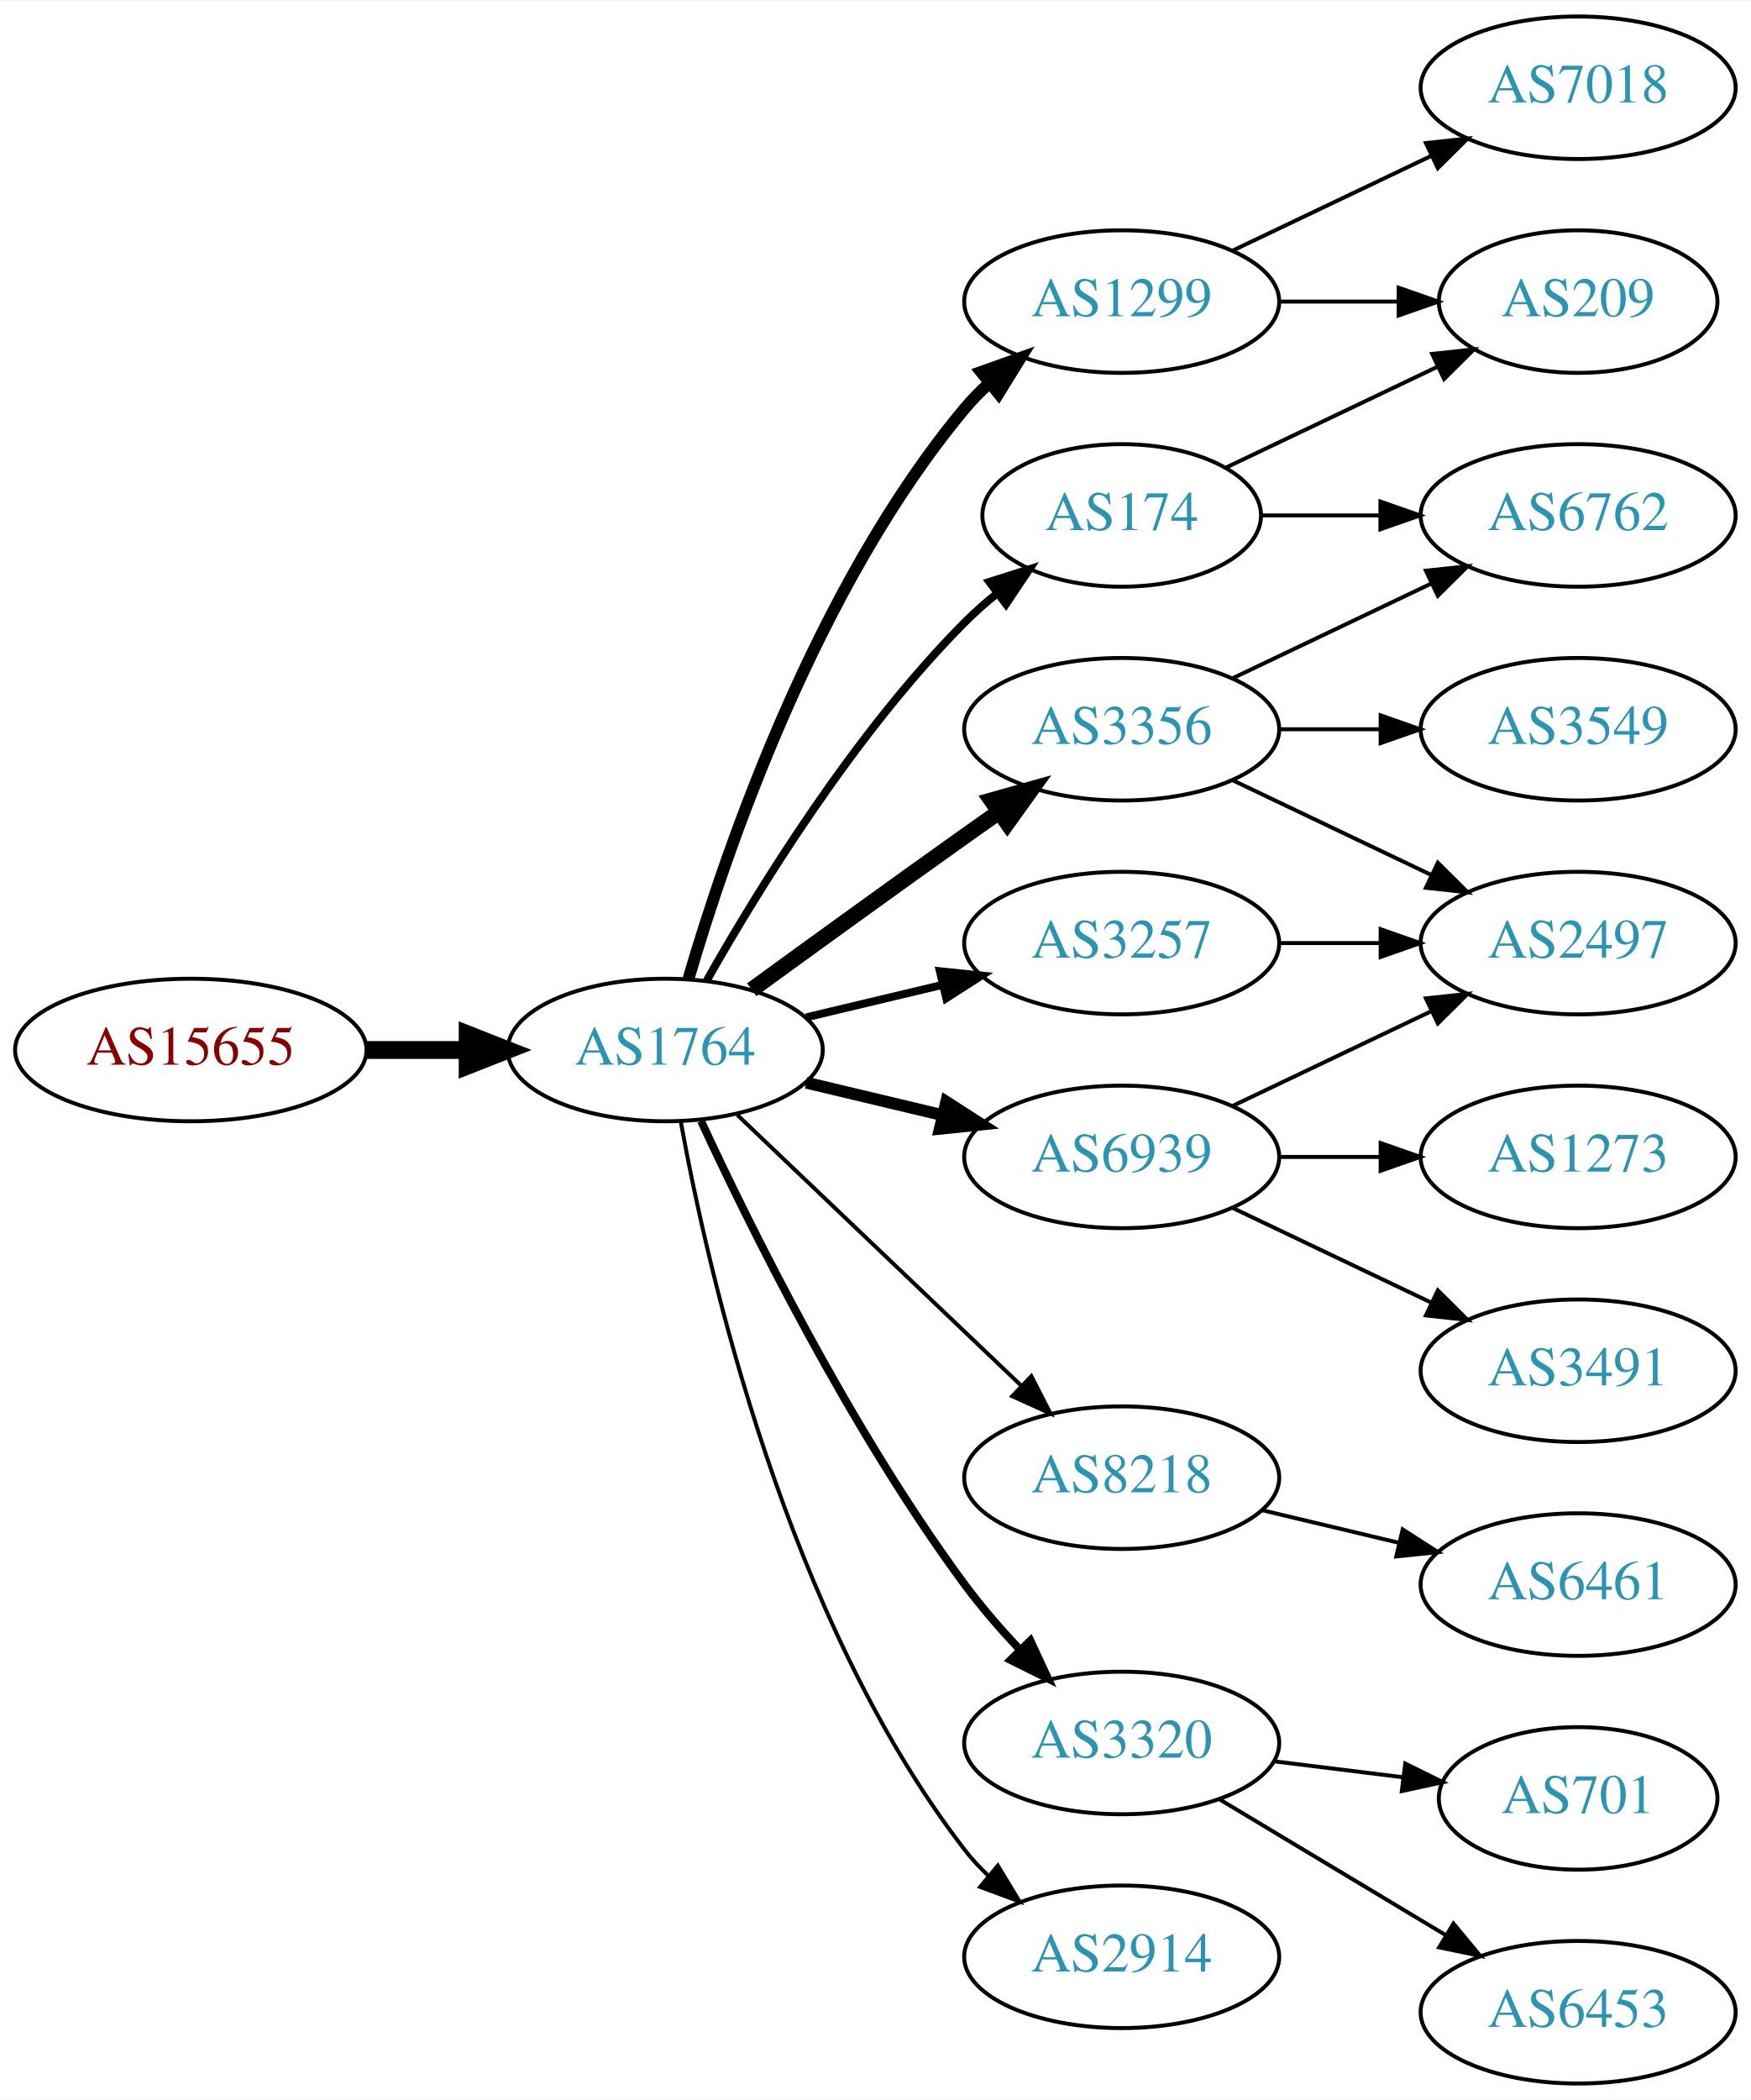
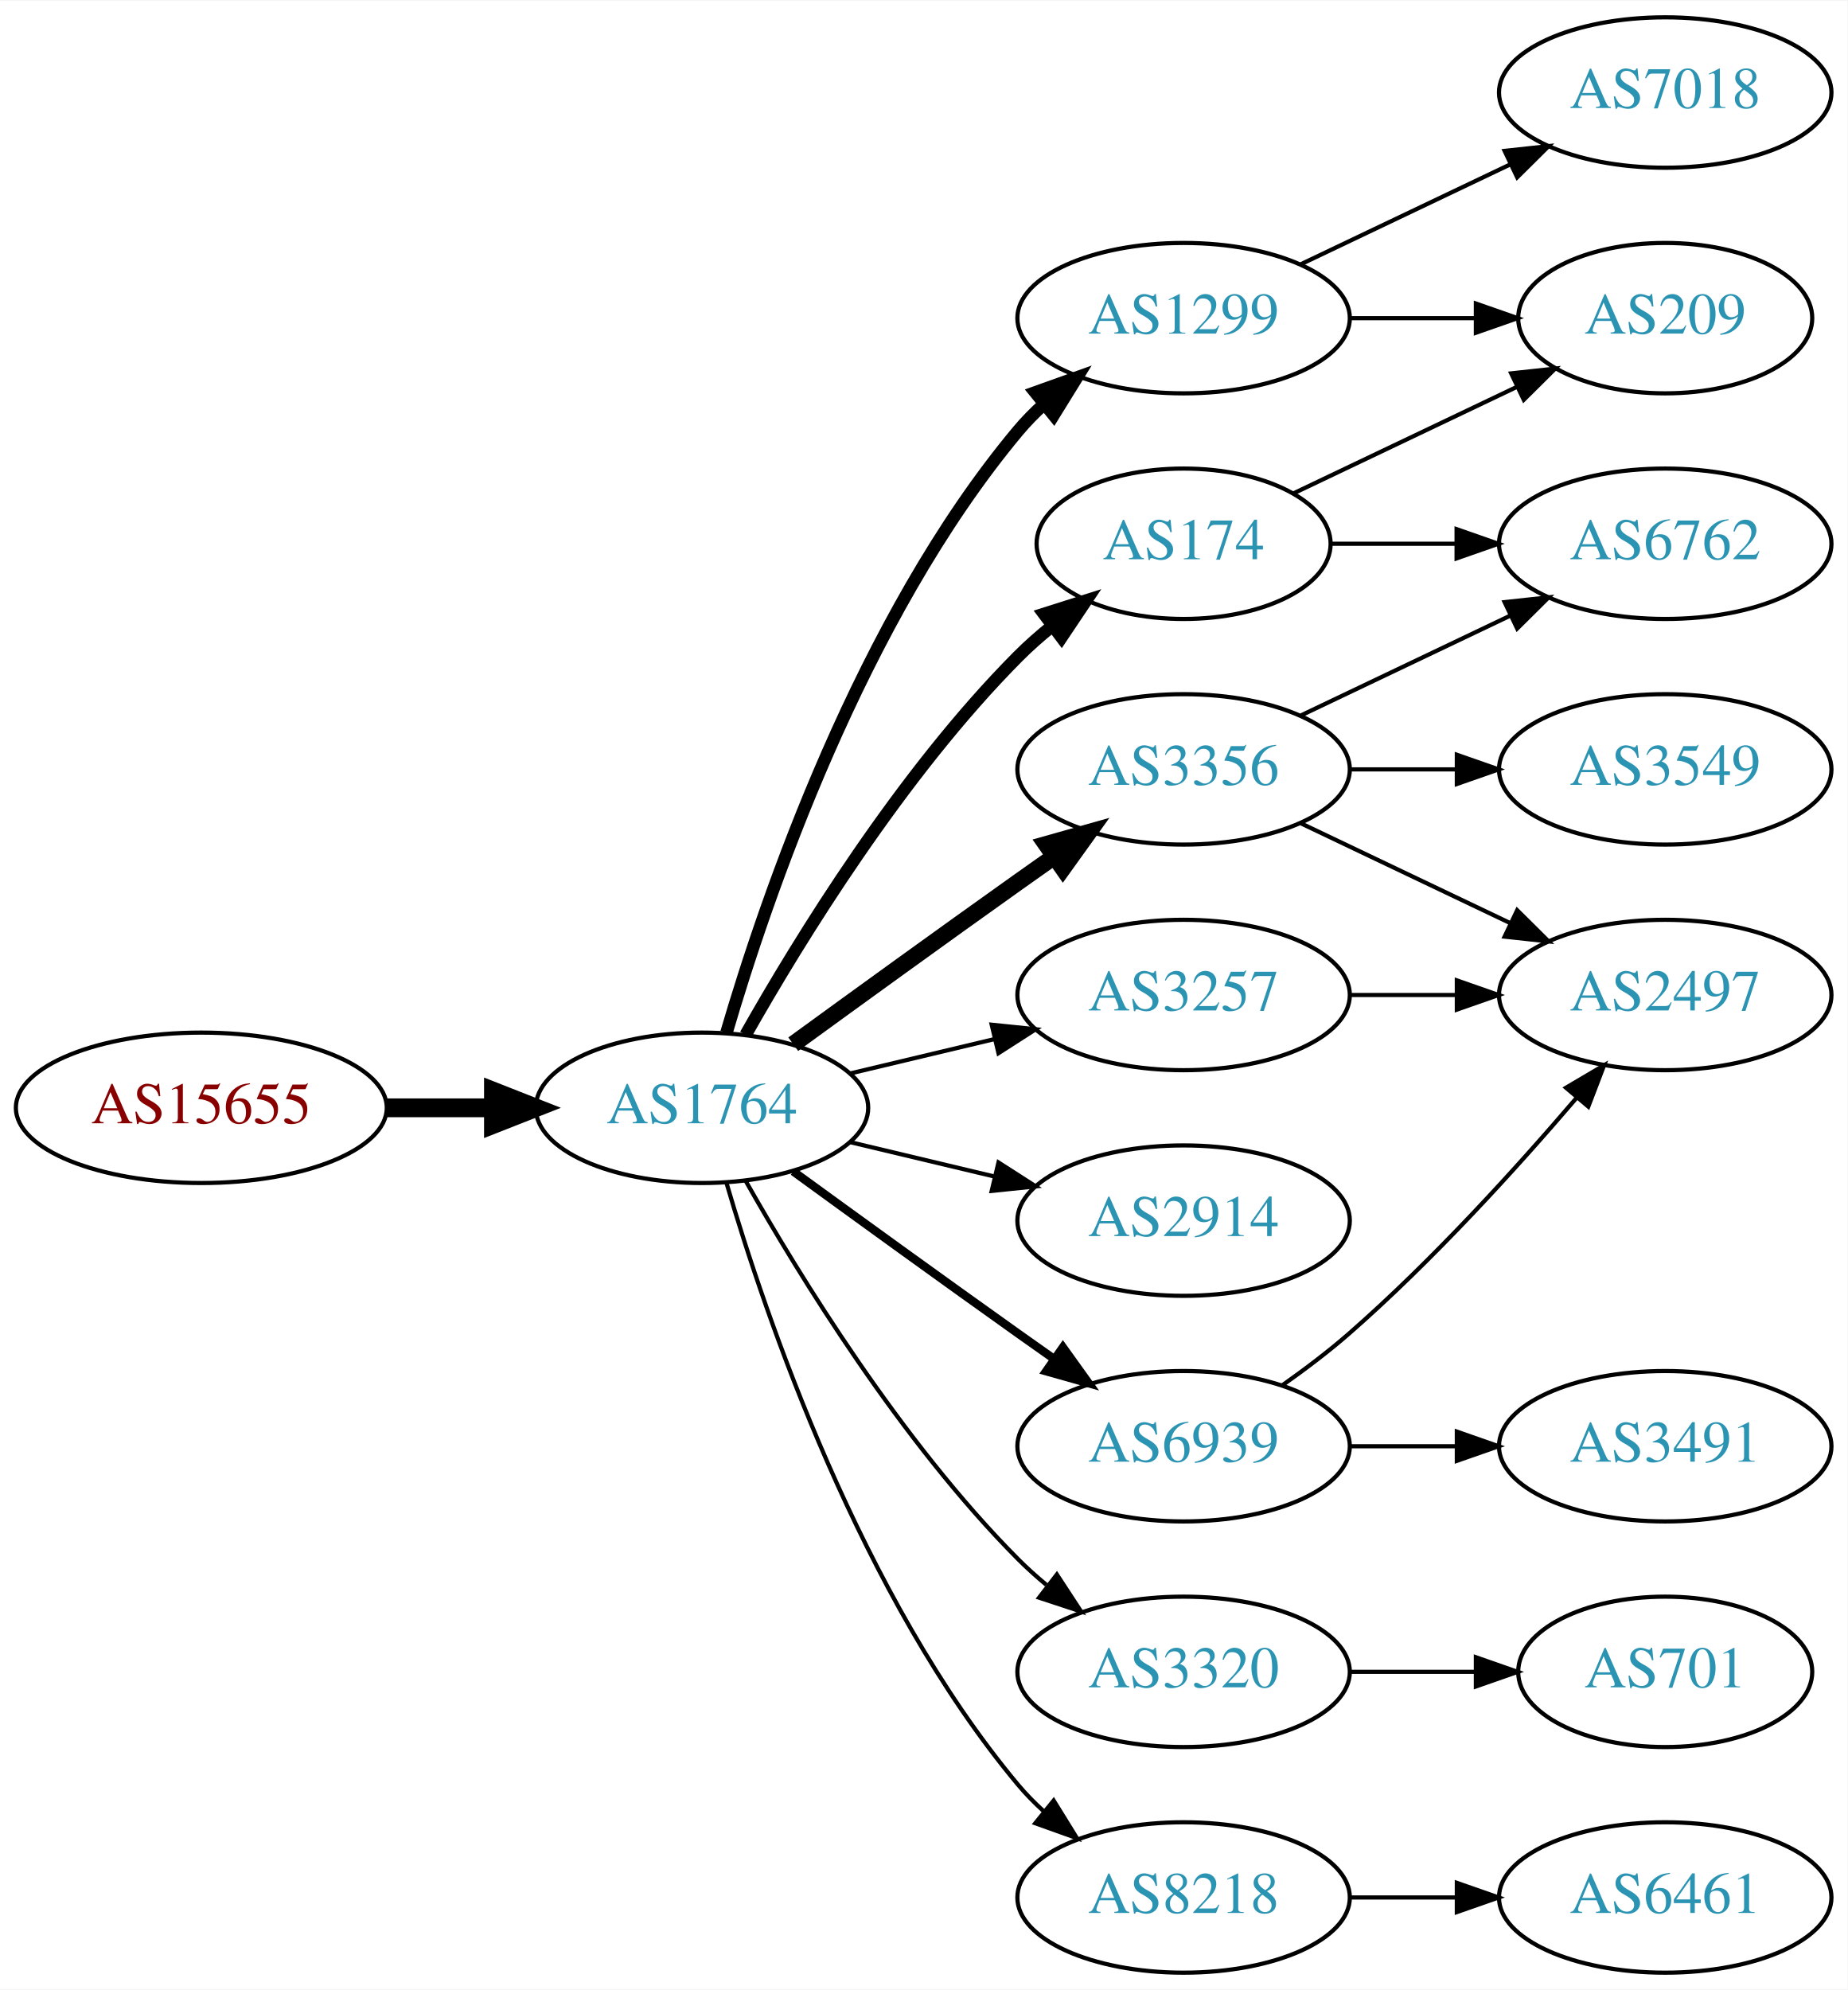
- <svg xmlns="http://www.w3.org/2000/svg" xmlns:xlink="http://www.w3.org/1999/xlink" width="442pt" height="530pt" viewBox="0.00 0.00 442.27 530.00">
-   <g id="graph0" class="graph" transform="scale(1 1) rotate(0) translate(4 526)">
-     <polygon fill="white" stroke="none" points="-4,4 -4,-526 438.271,-526 438.271,4 -4,4" />
+ <svg xmlns="http://www.w3.org/2000/svg" xmlns:xlink="http://www.w3.org/1999/xlink" width="442pt" height="476pt" viewBox="0.00 0.00 442.27 476.00">
+   <g id="graph0" class="graph" transform="scale(1 1) rotate(0) translate(4 472)">
+     <polygon fill="white" stroke="none" points="-4,4 -4,-472 438.271,-472 438.271,4 -4,4" />
    <g id="node1" class="node">
      <g id="a_node1">
        <a xlink:href="/asn/15655" xlink:title="AS15655 ~ MANZ Solutions GmbH [AT]">
-           <ellipse fill="#ffffff" stroke="black" cx="44.196" cy="-261" rx="44.393" ry="18" />
-           <text text-anchor="middle" x="44.196" y="-257.3" font-family="Times,serif" font-size="14.00" fill="#880000">AS15655</text>
+           <ellipse fill="#ffffff" stroke="black" cx="44.196" cy="-207" rx="44.393" ry="18" />
+           <text text-anchor="middle" x="44.196" y="-203.3" font-family="Times,serif" font-size="14.00" fill="#880000">AS15655</text>
        </a>
      </g>
    </g>
    <g id="node2" class="node">
      <g id="a_node2">
        <a xlink:href="/asn/1764" xlink:title="AS1764 ~ NEXTLAYER-AS [AT]">
-           <ellipse fill="#ffffff" stroke="black" cx="164.039" cy="-261" rx="39.794" ry="18" />
-           <text text-anchor="middle" x="164.039" y="-257.3" font-family="Times,serif" font-size="14.00" fill="#2c94b3">AS1764</text>
+           <ellipse fill="#ffffff" stroke="black" cx="164.039" cy="-207" rx="39.794" ry="18" />
+           <text text-anchor="middle" x="164.039" y="-203.3" font-family="Times,serif" font-size="14.00" fill="#2c94b3">AS1764</text>
        </a>
      </g>
    </g>
    <g id="edge1" class="edge">
-       <path fill="none" stroke="black" stroke-width="4.5" d="M88.407,-261C96.72,-261 105.482,-261 113.965,-261" />
-       <polygon fill="black" stroke="black" stroke-width="4.5" points="114.123,-264.938 124.123,-261 114.123,-257.063 114.123,-264.938" />
+       <path fill="none" stroke="black" stroke-width="4.5" d="M88.407,-207C96.72,-207 105.482,-207 113.965,-207" />
+       <polygon fill="black" stroke="black" stroke-width="4.5" points="114.123,-210.938 124.123,-207 114.123,-203.063 114.123,-210.938" />
    </g>
    <g id="node3" class="node">
      <g id="a_node3">
        <a xlink:href="/asn/1299" xlink:title="AS1299 ~ Telia Carrier [EU]">
-           <ellipse fill="#ffffff" stroke="black" cx="279.332" cy="-450" rx="39.794" ry="18" />
-           <text text-anchor="middle" x="279.332" y="-446.3" font-family="Times,serif" font-size="14.00" fill="#2c94b3">AS1299</text>
+           <ellipse fill="#ffffff" stroke="black" cx="279.332" cy="-396" rx="39.794" ry="18" />
+           <text text-anchor="middle" x="279.332" y="-392.3" font-family="Times,serif" font-size="14.00" fill="#2c94b3">AS1299</text>
        </a>
      </g>
    </g>
    <g id="edge2" class="edge">
-       <path fill="none" stroke="black" stroke-width="3" d="M169.913,-279.002C179.227,-310.844 202.043,-377.981 239.685,-423 241.555,-425.237 243.654,-427.374 245.88,-429.396" />
-       <polygon fill="black" stroke="black" stroke-width="3" points="243.823,-432.234 253.799,-435.804 248.227,-426.793 243.823,-432.234" />
+       <path fill="none" stroke="black" stroke-width="3" d="M169.913,-225.002C179.227,-256.844 202.043,-323.981 239.685,-369 241.555,-371.237 243.654,-373.374 245.88,-375.396" />
+       <polygon fill="black" stroke="black" stroke-width="3" points="243.823,-378.234 253.799,-381.804 248.227,-372.793 243.823,-378.234" />
    </g>
    <g id="node4" class="node">
      <g id="a_node4">
        <a xlink:href="/asn/3356" xlink:title="AS3356 ~ Level 3 Parent, LLC [US]">
-           <ellipse fill="#ffffff" stroke="black" cx="279.332" cy="-342" rx="39.794" ry="18" />
-           <text text-anchor="middle" x="279.332" y="-338.3" font-family="Times,serif" font-size="14.00" fill="#2c94b3">AS3356</text>
+           <ellipse fill="#ffffff" stroke="black" cx="279.332" cy="-288" rx="39.794" ry="18" />
+           <text text-anchor="middle" x="279.332" y="-284.3" font-family="Times,serif" font-size="14.00" fill="#2c94b3">AS3356</text>
        </a>
      </g>
    </g>
    <g id="edge3" class="edge">
-       <path fill="none" stroke="black" stroke-width="4" d="M185.887,-276.222C200.821,-287.091 221.435,-302.025 239.685,-315 242.506,-317.005 245.449,-319.085 248.397,-321.159" />
-       <polygon fill="black" stroke="black" stroke-width="4" points="246.424,-324.05 256.621,-326.926 250.443,-318.319 246.424,-324.05" />
+       <path fill="none" stroke="black" stroke-width="4" d="M185.887,-222.222C200.821,-233.091 221.435,-248.025 239.685,-261 242.506,-263.005 245.449,-265.085 248.397,-267.159" />
+       <polygon fill="black" stroke="black" stroke-width="4" points="246.424,-270.05 256.621,-272.926 250.443,-264.319 246.424,-270.05" />
    </g>
    <g id="node5" class="node">
      <g id="a_node5">
-         <a xlink:href="/asn/6939" xlink:title="AS6939 ~ Hurricane Electric LLC [US]">
-           <ellipse fill="#ffffff" stroke="black" cx="279.332" cy="-234" rx="39.794" ry="18" />
-           <text text-anchor="middle" x="279.332" y="-230.3" font-family="Times,serif" font-size="14.00" fill="#2c94b3">AS6939</text>
+         <a xlink:href="/asn/174" xlink:title="AS174 ~ Cogent Communications [US]">
+           <ellipse fill="#ffffff" stroke="black" cx="279.332" cy="-342" rx="35.194" ry="18" />
+           <text text-anchor="middle" x="279.332" y="-338.3" font-family="Times,serif" font-size="14.00" fill="#2c94b3">AS174</text>
        </a>
      </g>
    </g>
    <g id="edge4" class="edge">
-       <path fill="none" stroke="black" stroke-width="3" d="M199.646,-252.752C210.517,-250.162 222.671,-247.265 234.114,-244.538" />
-       <polygon fill="black" stroke="black" stroke-width="3" points="235.02,-247.92 243.936,-242.197 233.397,-241.111 235.02,-247.92" />
+       <path fill="none" stroke="black" stroke-width="3" d="M174.498,-224.49C187.28,-247.096 211.712,-286.886 239.685,-315 242.185,-317.513 244.946,-319.949 247.807,-322.261" />
+       <polygon fill="black" stroke="black" stroke-width="3" points="245.905,-325.21 256.004,-328.413 250.108,-319.611 245.905,-325.21" />
    </g>
    <g id="node6" class="node">
      <g id="a_node6">
-         <a xlink:href="/asn/174" xlink:title="AS174 ~ Cogent Communications [US]">
-           <ellipse fill="#ffffff" stroke="black" cx="279.332" cy="-396" rx="35.194" ry="18" />
-           <text text-anchor="middle" x="279.332" y="-392.3" font-family="Times,serif" font-size="14.00" fill="#2c94b3">AS174</text>
+         <a xlink:href="/asn/6939" xlink:title="AS6939 ~ Hurricane Electric LLC [US]">
+           <ellipse fill="#ffffff" stroke="black" cx="279.332" cy="-126" rx="39.794" ry="18" />
+           <text text-anchor="middle" x="279.332" y="-122.3" font-family="Times,serif" font-size="14.00" fill="#2c94b3">AS6939</text>
        </a>
      </g>
    </g>
    <g id="edge5" class="edge">
-       <path fill="none" stroke="black" stroke-width="2" d="M174.498,-278.49C187.28,-301.096 211.712,-340.886 239.685,-369 242.185,-371.513 244.946,-373.949 247.807,-376.261" />
-       <polygon fill="black" stroke="black" stroke-width="2" points="245.905,-379.21 256.004,-382.413 250.108,-373.611 245.905,-379.21" />
+       <path fill="none" stroke="black" stroke-width="2" d="M185.887,-191.778C200.821,-180.909 221.435,-165.975 239.685,-153 242.506,-150.995 245.449,-148.915 248.397,-146.841" />
+       <polygon fill="black" stroke="black" stroke-width="2" points="250.443,-149.681 256.621,-141.074 246.424,-143.95 250.443,-149.681" />
    </g>
    <g id="node7" class="node">
      <g id="a_node7">
-         <a xlink:href="/asn/3257" xlink:title="AS3257 ~ GTT [DE]">
-           <ellipse fill="#ffffff" stroke="black" cx="279.332" cy="-288" rx="39.794" ry="18" />
-           <text text-anchor="middle" x="279.332" y="-284.3" font-family="Times,serif" font-size="14.00" fill="#2c94b3">AS3257</text>
+         <a xlink:href="/asn/2914" xlink:title="AS2914 ~ NTT America, Inc. [US]">
+           <ellipse fill="#ffffff" stroke="black" cx="279.332" cy="-180" rx="39.794" ry="18" />
+           <text text-anchor="middle" x="279.332" y="-176.3" font-family="Times,serif" font-size="14.00" fill="#2c94b3">AS2914</text>
        </a>
      </g>
    </g>
    <g id="edge6" class="edge">
-       <path fill="none" stroke="black" stroke-width="2" d="M199.646,-269.248C210.517,-271.838 222.671,-274.735 234.114,-277.462" />
-       <polygon fill="black" stroke="black" stroke-width="2" points="233.397,-280.889 243.936,-279.803 235.02,-274.08 233.397,-280.889" />
+       <path fill="none" stroke="black" d="M199.646,-198.752C210.517,-196.162 222.671,-193.265 234.114,-190.538" />
+       <polygon fill="black" stroke="black" points="235.02,-193.92 243.936,-188.197 233.397,-187.111 235.02,-193.92" />
    </g>
    <g id="node8" class="node">
      <g id="a_node8">
-         <a xlink:href="/asn/8218" xlink:title="AS8218 ~ legacy Neotelecoms [FR]">
-           <ellipse fill="#ffffff" stroke="black" cx="279.332" cy="-153" rx="39.794" ry="18" />
-           <text text-anchor="middle" x="279.332" y="-149.3" font-family="Times,serif" font-size="14.00" fill="#2c94b3">AS8218</text>
+         <a xlink:href="/asn/3320" xlink:title="AS3320 ~ DTAG [DE]">
+           <ellipse fill="#ffffff" stroke="black" cx="279.332" cy="-72" rx="39.794" ry="18" />
+           <text text-anchor="middle" x="279.332" y="-68.3" font-family="Times,serif" font-size="14.00" fill="#2c94b3">AS3320</text>
        </a>
      </g>
    </g>
    <g id="edge7" class="edge">
-       <path fill="none" stroke="black" d="M182.245,-244.597C201.321,-226.413 232.241,-196.937 253.838,-176.349" />
-       <polygon fill="black" stroke="black" points="256.511,-178.637 261.334,-169.203 251.681,-173.57 256.511,-178.637" />
+       <path fill="none" stroke="black" d="M174.498,-189.51C187.28,-166.904 211.712,-127.114 239.685,-99 241.796,-96.879 244.092,-94.812 246.477,-92.829" />
+       <polygon fill="black" stroke="black" points="248.993,-95.31 254.793,-86.444 244.73,-89.758 248.993,-95.31" />
    </g>
    <g id="node9" class="node">
      <g id="a_node9">
-         <a xlink:href="/asn/3320" xlink:title="AS3320 ~ DTAG [DE]">
-           <ellipse fill="#ffffff" stroke="black" cx="279.332" cy="-86" rx="39.794" ry="18" />
-           <text text-anchor="middle" x="279.332" y="-82.3" font-family="Times,serif" font-size="14.00" fill="#2c94b3">AS3320</text>
+         <a xlink:href="/asn/3257" xlink:title="AS3257 ~ GTT [DE]">
+           <ellipse fill="#ffffff" stroke="black" cx="279.332" cy="-234" rx="39.794" ry="18" />
+           <text text-anchor="middle" x="279.332" y="-230.3" font-family="Times,serif" font-size="14.00" fill="#2c94b3">AS3257</text>
        </a>
      </g>
    </g>
    <g id="edge8" class="edge">
-       <path fill="none" stroke="black" stroke-width="2" d="M173.085,-243.065C185.484,-216.325 210.867,-164.979 239.685,-126 243.851,-120.366 248.76,-114.712 253.656,-109.502" />
-       <polygon fill="black" stroke="black" stroke-width="2" points="256.26,-111.845 260.733,-102.241 251.247,-106.96 256.26,-111.845" />
+       <path fill="none" stroke="black" d="M199.646,-215.248C210.517,-217.838 222.671,-220.735 234.114,-223.462" />
+       <polygon fill="black" stroke="black" points="233.397,-226.889 243.936,-225.803 235.02,-220.08 233.397,-226.889" />
    </g>
    <g id="node10" class="node">
      <g id="a_node10">
-         <a xlink:href="/asn/2914" xlink:title="AS2914 ~ NTT America, Inc. [US]">
-           <ellipse fill="#ffffff" stroke="black" cx="279.332" cy="-32" rx="39.794" ry="18" />
-           <text text-anchor="middle" x="279.332" y="-28.3" font-family="Times,serif" font-size="14.00" fill="#2c94b3">AS2914</text>
+         <a xlink:href="/asn/8218" xlink:title="AS8218 ~ legacy Neotelecoms [FR]">
+           <ellipse fill="#ffffff" stroke="black" cx="279.332" cy="-18" rx="39.794" ry="18" />
+           <text text-anchor="middle" x="279.332" y="-14.3" font-family="Times,serif" font-size="14.00" fill="#2c94b3">AS8218</text>
        </a>
      </g>
    </g>
    <g id="edge9" class="edge">
-       <path fill="none" stroke="black" d="M167.933,-243.047C174.734,-205.492 194.674,-117.299 239.685,-59 241.467,-56.692 243.501,-54.504 245.683,-52.446" />
-       <polygon fill="black" stroke="black" points="248.04,-55.039 253.519,-45.971 243.581,-49.643 248.04,-55.039" />
+       <path fill="none" stroke="black" d="M169.913,-188.998C179.227,-157.156 202.043,-90.019 239.685,-45 241.555,-42.763 243.654,-40.626 245.88,-38.604" />
+       <polygon fill="black" stroke="black" points="248.227,-41.208 253.799,-32.196 243.823,-35.766 248.227,-41.208" />
    </g>
    <g id="node11" class="node">
      <g id="a_node11">
-         <a xlink:href="/asn/7018" xlink:title="AS7018 ~ AT&amp;T Services, Inc. [US]">
-           <ellipse fill="#ffffff" stroke="black" cx="394.625" cy="-504" rx="39.794" ry="18" />
-           <text text-anchor="middle" x="394.625" y="-500.3" font-family="Times,serif" font-size="14.00" fill="#2c94b3">AS7018</text>
+         <a xlink:href="/asn/209" xlink:title="AS209 ~ CenturyLink Communications, LLC [US]">
+           <ellipse fill="#ffffff" stroke="black" cx="394.625" cy="-396" rx="35.194" ry="18" />
+           <text text-anchor="middle" x="394.625" y="-392.3" font-family="Times,serif" font-size="14.00" fill="#2c94b3">AS209</text>
        </a>
      </g>
    </g>
    <g id="edge10" class="edge">
-       <path fill="none" stroke="black" d="M307.468,-462.934C322.462,-470.081 341.283,-479.052 357.506,-486.785" />
-       <polygon fill="black" stroke="black" points="356.177,-490.028 366.71,-491.171 359.188,-483.709 356.177,-490.028" />
+       <path fill="none" stroke="black" d="M319.004,-396C328.709,-396 339.2,-396 349.163,-396" />
+       <polygon fill="black" stroke="black" points="349.299,-399.5 359.299,-396 349.299,-392.5 349.299,-399.5" />
    </g>
    <g id="node12" class="node">
      <g id="a_node12">
-         <a xlink:href="/asn/209" xlink:title="AS209 ~ CenturyLink Communications, LLC [US]">
-           <ellipse fill="#ffffff" stroke="black" cx="394.625" cy="-450" rx="35.194" ry="18" />
-           <text text-anchor="middle" x="394.625" y="-446.3" font-family="Times,serif" font-size="14.00" fill="#2c94b3">AS209</text>
+         <a xlink:href="/asn/7018" xlink:title="AS7018 ~ AT&amp;T Services, Inc. [US]">
+           <ellipse fill="#ffffff" stroke="black" cx="394.625" cy="-450" rx="39.794" ry="18" />
+           <text text-anchor="middle" x="394.625" y="-446.3" font-family="Times,serif" font-size="14.00" fill="#2c94b3">AS7018</text>
        </a>
      </g>
    </g>
    <g id="edge11" class="edge">
-       <path fill="none" stroke="black" d="M319.004,-450C328.709,-450 339.2,-450 349.163,-450" />
-       <polygon fill="black" stroke="black" points="349.299,-453.5 359.299,-450 349.299,-446.5 349.299,-453.5" />
+       <path fill="none" stroke="black" d="M307.468,-408.934C322.462,-416.081 341.283,-425.052 357.506,-432.785" />
+       <polygon fill="black" stroke="black" points="356.177,-436.028 366.71,-437.171 359.188,-429.709 356.177,-436.028" />
+     </g>
+     <g id="node13" class="node">
+       <g id="a_node13">
+         <a xlink:href="/asn/2497" xlink:title="AS2497 ~ Internet Initiative Japan Inc. [JP]">
+           <ellipse fill="#ffffff" stroke="black" cx="394.625" cy="-234" rx="39.794" ry="18" />
+           <text text-anchor="middle" x="394.625" y="-230.3" font-family="Times,serif" font-size="14.00" fill="#2c94b3">AS2497</text>
+         </a>
+       </g>
+     </g>
+     <g id="edge12" class="edge">
+       <path fill="none" stroke="black" d="M307.468,-275.066C322.462,-267.919 341.283,-258.948 357.506,-251.215" />
+       <polygon fill="black" stroke="black" points="359.188,-254.291 366.71,-246.829 356.177,-247.972 359.188,-254.291" />
    </g>
    <g id="node14" class="node">
      <g id="a_node14">
-         <a xlink:href="/asn/2497" xlink:title="AS2497 ~ Internet Initiative Japan Inc. [JP]">
+         <a xlink:href="/asn/6762" xlink:title="AS6762 ~ TELECOM ITALIA SPARKLE S.p.A. [IT]">
+           <ellipse fill="#ffffff" stroke="black" cx="394.625" cy="-342" rx="39.794" ry="18" />
+           <text text-anchor="middle" x="394.625" y="-338.3" font-family="Times,serif" font-size="14.00" fill="#2c94b3">AS6762</text>
+         </a>
+       </g>
+     </g>
+     <g id="edge13" class="edge">
+       <path fill="none" stroke="black" d="M307.468,-300.934C322.462,-308.081 341.283,-317.052 357.506,-324.785" />
+       <polygon fill="black" stroke="black" points="356.177,-328.028 366.71,-329.171 359.188,-321.709 356.177,-328.028" />
+     </g>
+     <g id="node15" class="node">
+       <g id="a_node15">
+         <a xlink:href="/asn/3549" xlink:title="AS3549 ~ Level 3 Parent, LLC [US]">
          <ellipse fill="#ffffff" stroke="black" cx="394.625" cy="-288" rx="39.794" ry="18" />
-           <text text-anchor="middle" x="394.625" y="-284.3" font-family="Times,serif" font-size="14.00" fill="#2c94b3">AS2497</text>
-         </a>
-       </g>
-     </g>
-     <g id="edge19" class="edge">
-       <path fill="none" stroke="black" d="M307.468,-329.066C322.462,-321.919 341.283,-312.948 357.506,-305.215" />
-       <polygon fill="black" stroke="black" points="359.188,-308.291 366.71,-300.829 356.177,-301.972 359.188,-308.291" />
+           <text text-anchor="middle" x="394.625" y="-284.3" font-family="Times,serif" font-size="14.00" fill="#2c94b3">AS3549</text>
+         </a>
+       </g>
+     </g>
+     <g id="edge14" class="edge">
+       <path fill="none" stroke="black" d="M319.004,-288C327.207,-288 335.971,-288 344.503,-288" />
+       <polygon fill="black" stroke="black" points="344.742,-291.5 354.742,-288 344.742,-284.5 344.742,-291.5" />
+     </g>
+     <g id="edge15" class="edge">
+       <path fill="none" stroke="black" d="M305.757,-354.119C321.5,-361.622 341.922,-371.356 359.115,-379.551" />
+       <polygon fill="black" stroke="black" points="357.751,-382.779 368.284,-383.922 360.763,-376.46 357.751,-382.779" />
+     </g>
+     <g id="edge16" class="edge">
+       <path fill="none" stroke="black" d="M314.631,-342C324.008,-342 334.358,-342 344.393,-342" />
+       <polygon fill="black" stroke="black" points="344.681,-345.5 354.681,-342 344.681,-338.5 344.681,-345.5" />
+     </g>
+     <g id="edge17" class="edge">
+       <path fill="none" stroke="black" d="M303.022,-140.63C308.424,-144.44 314.047,-148.692 318.978,-153 338.905,-170.407 359.097,-192.658 373.446,-209.433" />
+       <polygon fill="black" stroke="black" points="370.867,-211.804 379.995,-217.183 376.214,-207.286 370.867,-211.804" />
    </g>
    <g id="node16" class="node">
      <g id="a_node16">
-         <a xlink:href="/asn/6762" xlink:title="AS6762 ~ TELECOM ITALIA SPARKLE S.p.A. [IT]">
-           <ellipse fill="#ffffff" stroke="black" cx="394.625" cy="-396" rx="39.794" ry="18" />
-           <text text-anchor="middle" x="394.625" y="-392.3" font-family="Times,serif" font-size="14.00" fill="#2c94b3">AS6762</text>
-         </a>
-       </g>
-     </g>
-     <g id="edge20" class="edge">
-       <path fill="none" stroke="black" d="M307.468,-354.934C322.462,-362.081 341.283,-371.052 357.506,-378.785" />
-       <polygon fill="black" stroke="black" points="356.177,-382.028 366.71,-383.171 359.188,-375.709 356.177,-382.028" />
-     </g>
-     <g id="node18" class="node">
-       <g id="a_node18">
-         <a xlink:href="/asn/3549" xlink:title="AS3549 ~ Level 3 Parent, LLC [US]">
-           <ellipse fill="#ffffff" stroke="black" cx="394.625" cy="-342" rx="39.794" ry="18" />
-           <text text-anchor="middle" x="394.625" y="-338.3" font-family="Times,serif" font-size="14.00" fill="#2c94b3">AS3549</text>
-         </a>
-       </g>
-     </g>
-     <g id="edge21" class="edge">
-       <path fill="none" stroke="black" d="M319.004,-342C327.207,-342 335.971,-342 344.503,-342" />
-       <polygon fill="black" stroke="black" points="344.742,-345.5 354.742,-342 344.742,-338.5 344.742,-345.5" />
-     </g>
-     <g id="node13" class="node">
-       <g id="a_node13">
-         <a xlink:href="/asn/1273" xlink:title="AS1273 ~ Vodafone Group PLC [EU]">
-           <ellipse fill="#ffffff" stroke="black" cx="394.625" cy="-234" rx="39.794" ry="18" />
-           <text text-anchor="middle" x="394.625" y="-230.3" font-family="Times,serif" font-size="14.00" fill="#2c94b3">AS1273</text>
-         </a>
-       </g>
-     </g>
-     <g id="edge12" class="edge">
-       <path fill="none" stroke="black" d="M319.004,-234C327.207,-234 335.971,-234 344.503,-234" />
-       <polygon fill="black" stroke="black" points="344.742,-237.5 354.742,-234 344.742,-230.5 344.742,-237.5" />
-     </g>
-     <g id="edge13" class="edge">
-       <path fill="none" stroke="black" d="M307.468,-246.934C322.462,-254.081 341.283,-263.052 357.506,-270.785" />
-       <polygon fill="black" stroke="black" points="356.177,-274.028 366.71,-275.171 359.188,-267.709 356.177,-274.028" />
-     </g>
-     <g id="node15" class="node">
-       <g id="a_node15">
        <a xlink:href="/asn/3491" xlink:title="AS3491 ~ PCCW Global, Inc. [US]">
-           <ellipse fill="#ffffff" stroke="black" cx="394.625" cy="-180" rx="39.794" ry="18" />
-           <text text-anchor="middle" x="394.625" y="-176.3" font-family="Times,serif" font-size="14.00" fill="#2c94b3">AS3491</text>
-         </a>
-       </g>
-     </g>
-     <g id="edge14" class="edge">
-       <path fill="none" stroke="black" d="M307.468,-221.066C322.462,-213.919 341.283,-204.948 357.506,-197.215" />
-       <polygon fill="black" stroke="black" points="359.188,-200.291 366.71,-192.829 356.177,-193.972 359.188,-200.291" />
-     </g>
-     <g id="edge16" class="edge">
-       <path fill="none" stroke="black" d="M305.757,-408.119C321.5,-415.622 341.922,-425.356 359.115,-433.551" />
-       <polygon fill="black" stroke="black" points="357.751,-436.779 368.284,-437.922 360.763,-430.46 357.751,-436.779" />
-     </g>
-     <g id="edge15" class="edge">
-       <path fill="none" stroke="black" d="M314.631,-396C324.008,-396 334.358,-396 344.393,-396" />
-       <polygon fill="black" stroke="black" points="344.681,-399.5 354.681,-396 344.681,-392.5 344.681,-399.5" />
-     </g>
-     <g id="edge17" class="edge">
-       <path fill="none" stroke="black" d="M319.004,-288C327.207,-288 335.971,-288 344.503,-288" />
-       <polygon fill="black" stroke="black" points="344.742,-291.5 354.742,-288 344.742,-284.5 344.742,-291.5" />
+           <ellipse fill="#ffffff" stroke="black" cx="394.625" cy="-126" rx="39.794" ry="18" />
+           <text text-anchor="middle" x="394.625" y="-122.3" font-family="Times,serif" font-size="14.00" fill="#2c94b3">AS3491</text>
+         </a>
+       </g>
+     </g>
+     <g id="edge18" class="edge">
+       <path fill="none" stroke="black" d="M319.004,-126C327.207,-126 335.971,-126 344.503,-126" />
+       <polygon fill="black" stroke="black" points="344.742,-129.5 354.742,-126 344.742,-122.5 344.742,-129.5" />
    </g>
    <g id="node17" class="node">
      <g id="a_node17">
-         <a xlink:href="/asn/6461" xlink:title="AS6461 ~ Zayo Bandwidth [US]">
-           <ellipse fill="#ffffff" stroke="black" cx="394.625" cy="-126" rx="39.794" ry="18" />
-           <text text-anchor="middle" x="394.625" y="-122.3" font-family="Times,serif" font-size="14.00" fill="#2c94b3">AS6461</text>
-         </a>
-       </g>
-     </g>
-     <g id="edge18" class="edge">
-       <path fill="none" stroke="black" d="M314.939,-144.752C325.81,-142.162 337.964,-139.265 349.407,-136.538" />
-       <polygon fill="black" stroke="black" points="350.313,-139.92 359.229,-134.197 348.69,-133.111 350.313,-139.92" />
-     </g>
-     <g id="node19" class="node">
-       <g id="a_node19">
        <a xlink:href="/asn/701" xlink:title="AS701 ~ UUNET [US]">
          <ellipse fill="#ffffff" stroke="black" cx="394.625" cy="-72" rx="35.194" ry="18" />
          <text text-anchor="middle" x="394.625" y="-68.3" font-family="Times,serif" font-size="14.00" fill="#2c94b3">AS701</text>
        </a>
      </g>
    </g>
-     <g id="edge22" class="edge">
-       <path fill="none" stroke="black" d="M317.742,-81.377C328.194,-80.085 339.638,-78.671 350.397,-77.342" />
-       <polygon fill="black" stroke="black" points="350.952,-80.8 360.447,-76.1 350.094,-73.853 350.952,-80.8" />
-     </g>
-     <g id="node20" class="node">
-       <g id="a_node20">
-         <a xlink:href="/asn/6453" xlink:title="AS6453 ~ TATA COMMUNICATIONS (AMERICA) INC [US]">
+     <g id="edge19" class="edge">
+       <path fill="none" stroke="black" d="M319.004,-72C328.709,-72 339.2,-72 349.163,-72" />
+       <polygon fill="black" stroke="black" points="349.299,-75.5 359.299,-72 349.299,-68.5 349.299,-75.5" />
+     </g>
+     <g id="edge20" class="edge">
+       <path fill="none" stroke="black" d="M319.004,-234C327.207,-234 335.971,-234 344.503,-234" />
+       <polygon fill="black" stroke="black" points="344.742,-237.5 354.742,-234 344.742,-230.5 344.742,-237.5" />
+     </g>
+     <g id="node18" class="node">
+       <g id="a_node18">
+         <a xlink:href="/asn/6461" xlink:title="AS6461 ~ Zayo Bandwidth [US]">
          <ellipse fill="#ffffff" stroke="black" cx="394.625" cy="-18" rx="39.794" ry="18" />
-           <text text-anchor="middle" x="394.625" y="-14.3" font-family="Times,serif" font-size="14.00" fill="#2c94b3">AS6453</text>
-         </a>
-       </g>
-     </g>
-     <g id="edge23" class="edge">
-       <path fill="none" stroke="black" d="M304.082,-71.745C320.698,-61.771 343.094,-48.329 361.331,-37.383" />
-       <polygon fill="black" stroke="black" points="363.133,-40.384 369.906,-32.236 359.531,-34.382 363.133,-40.384" />
+           <text text-anchor="middle" x="394.625" y="-14.3" font-family="Times,serif" font-size="14.00" fill="#2c94b3">AS6461</text>
+         </a>
+       </g>
+     </g>
+     <g id="edge21" class="edge">
+       <path fill="none" stroke="black" d="M319.004,-18C327.207,-18 335.971,-18 344.503,-18" />
+       <polygon fill="black" stroke="black" points="344.742,-21.5 354.742,-18 344.742,-14.5 344.742,-21.5" />
    </g>
  </g>
</svg>
